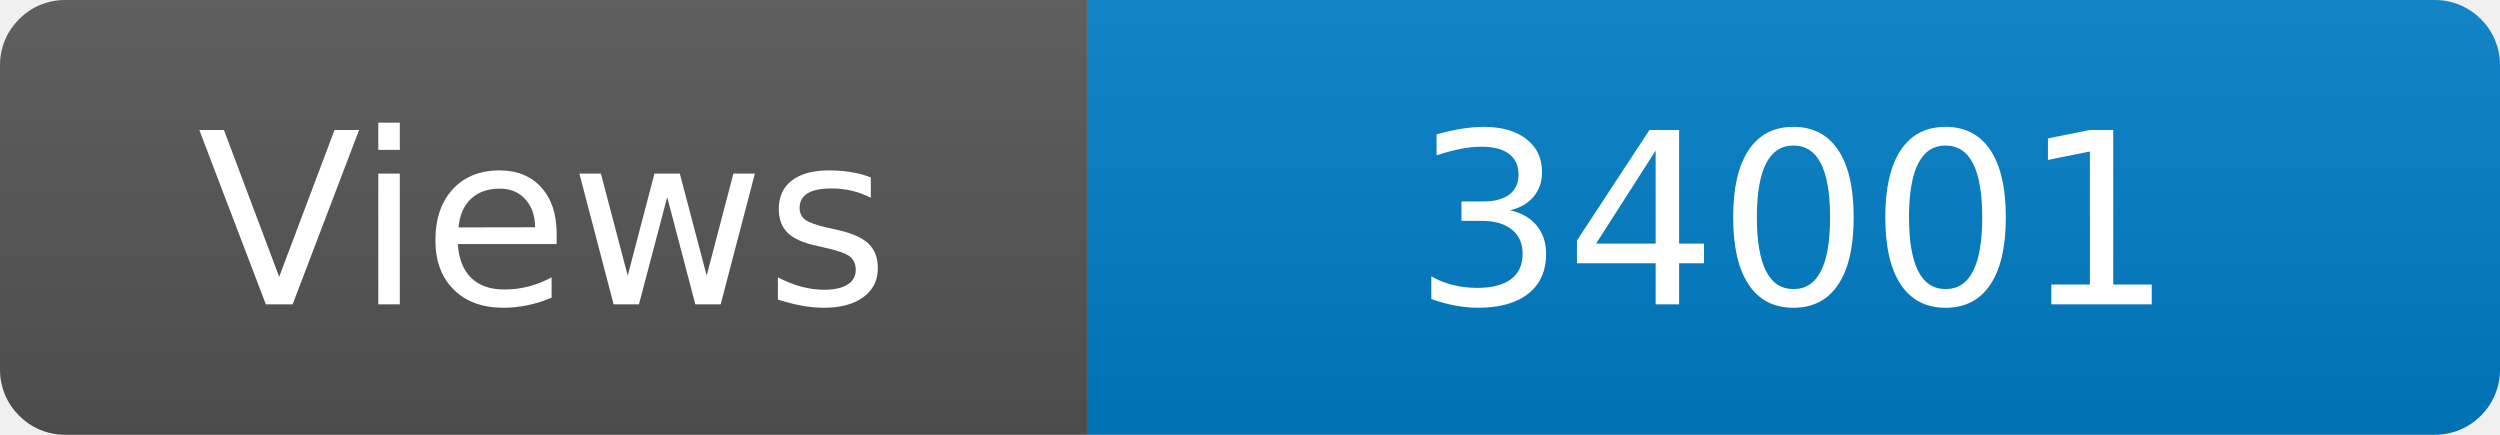
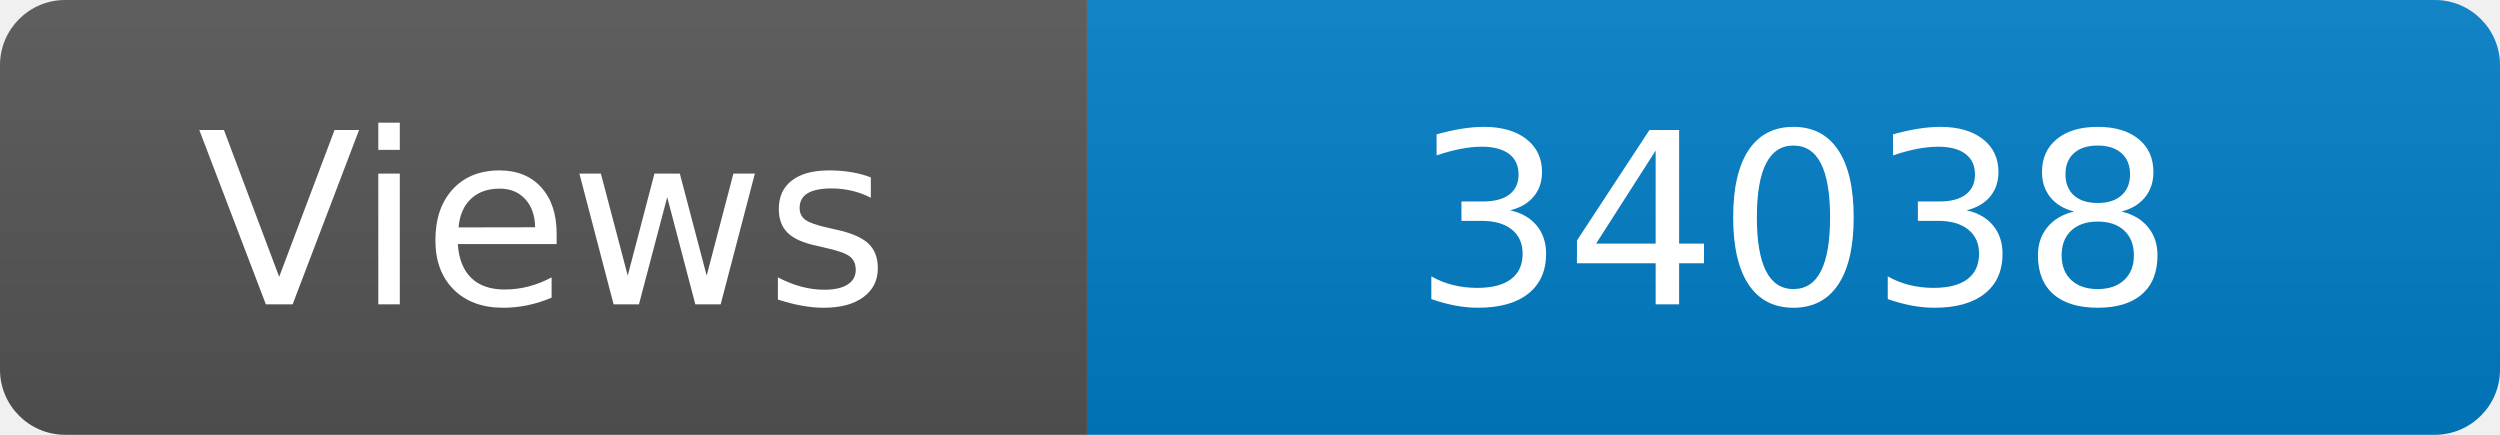
<svg xmlns="http://www.w3.org/2000/svg" width="115" height="20" role="img" aria-label="Maintained?: yes">
  <linearGradient id="s" x2="0" y2="100%">
    <stop offset="0" stop-color="#bbb" stop-opacity=".1" />
    <stop offset="1" stop-opacity=".1" />
  </linearGradient>
  <clipPath id="r">
    <rect width="115" height="20" rx="3" fill="#fff" />
  </clipPath>
  <g clip-path="url(#r)">
    <rect width="50" height="20" fill="#555" />
    <rect x="50" width="160" height="20" fill="#007ec6" />
    <rect width="115" height="20" fill="url(#s)" />
  </g>
  <g fill="#fff" text-anchor="middle" font-family="Verdana,Geneva,DejaVu Sans,sans-serif" font-size="110">
    <text x="250" y="140" transform="scale(.1)" fill="#fff">Views</text>
-     <text x="825" y="140" transform="scale(.1)" fill="#fff">34001</text>
+     <text x="825" y="140" transform="scale(.1)" fill="#fff">34038</text>
  </g>
</svg>
